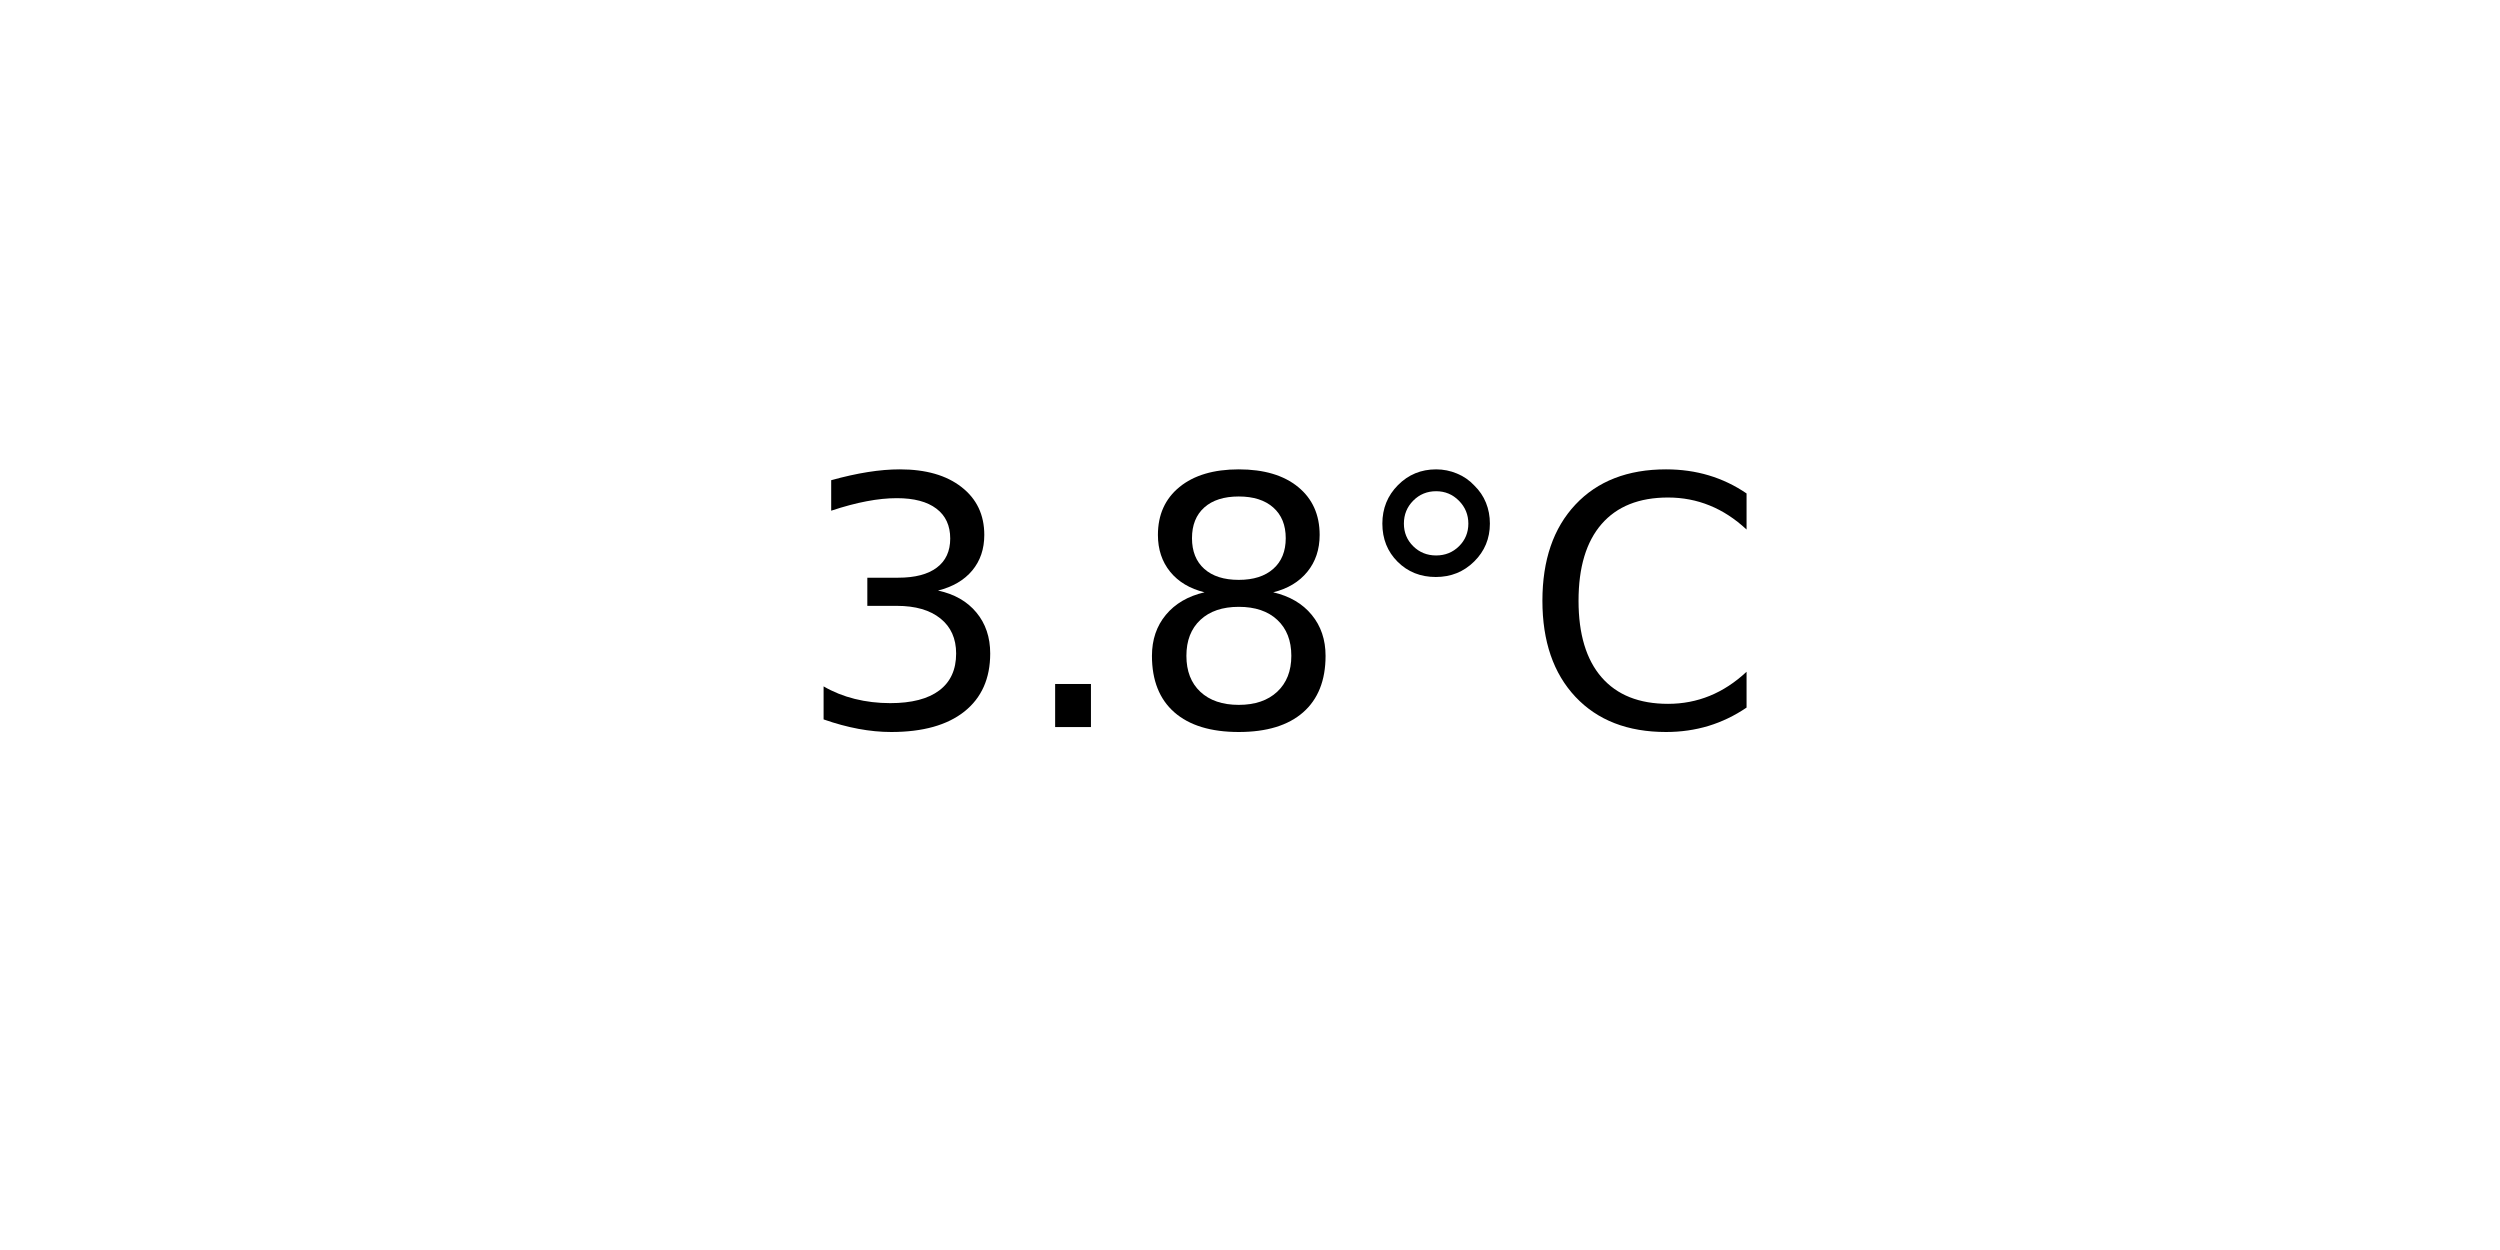
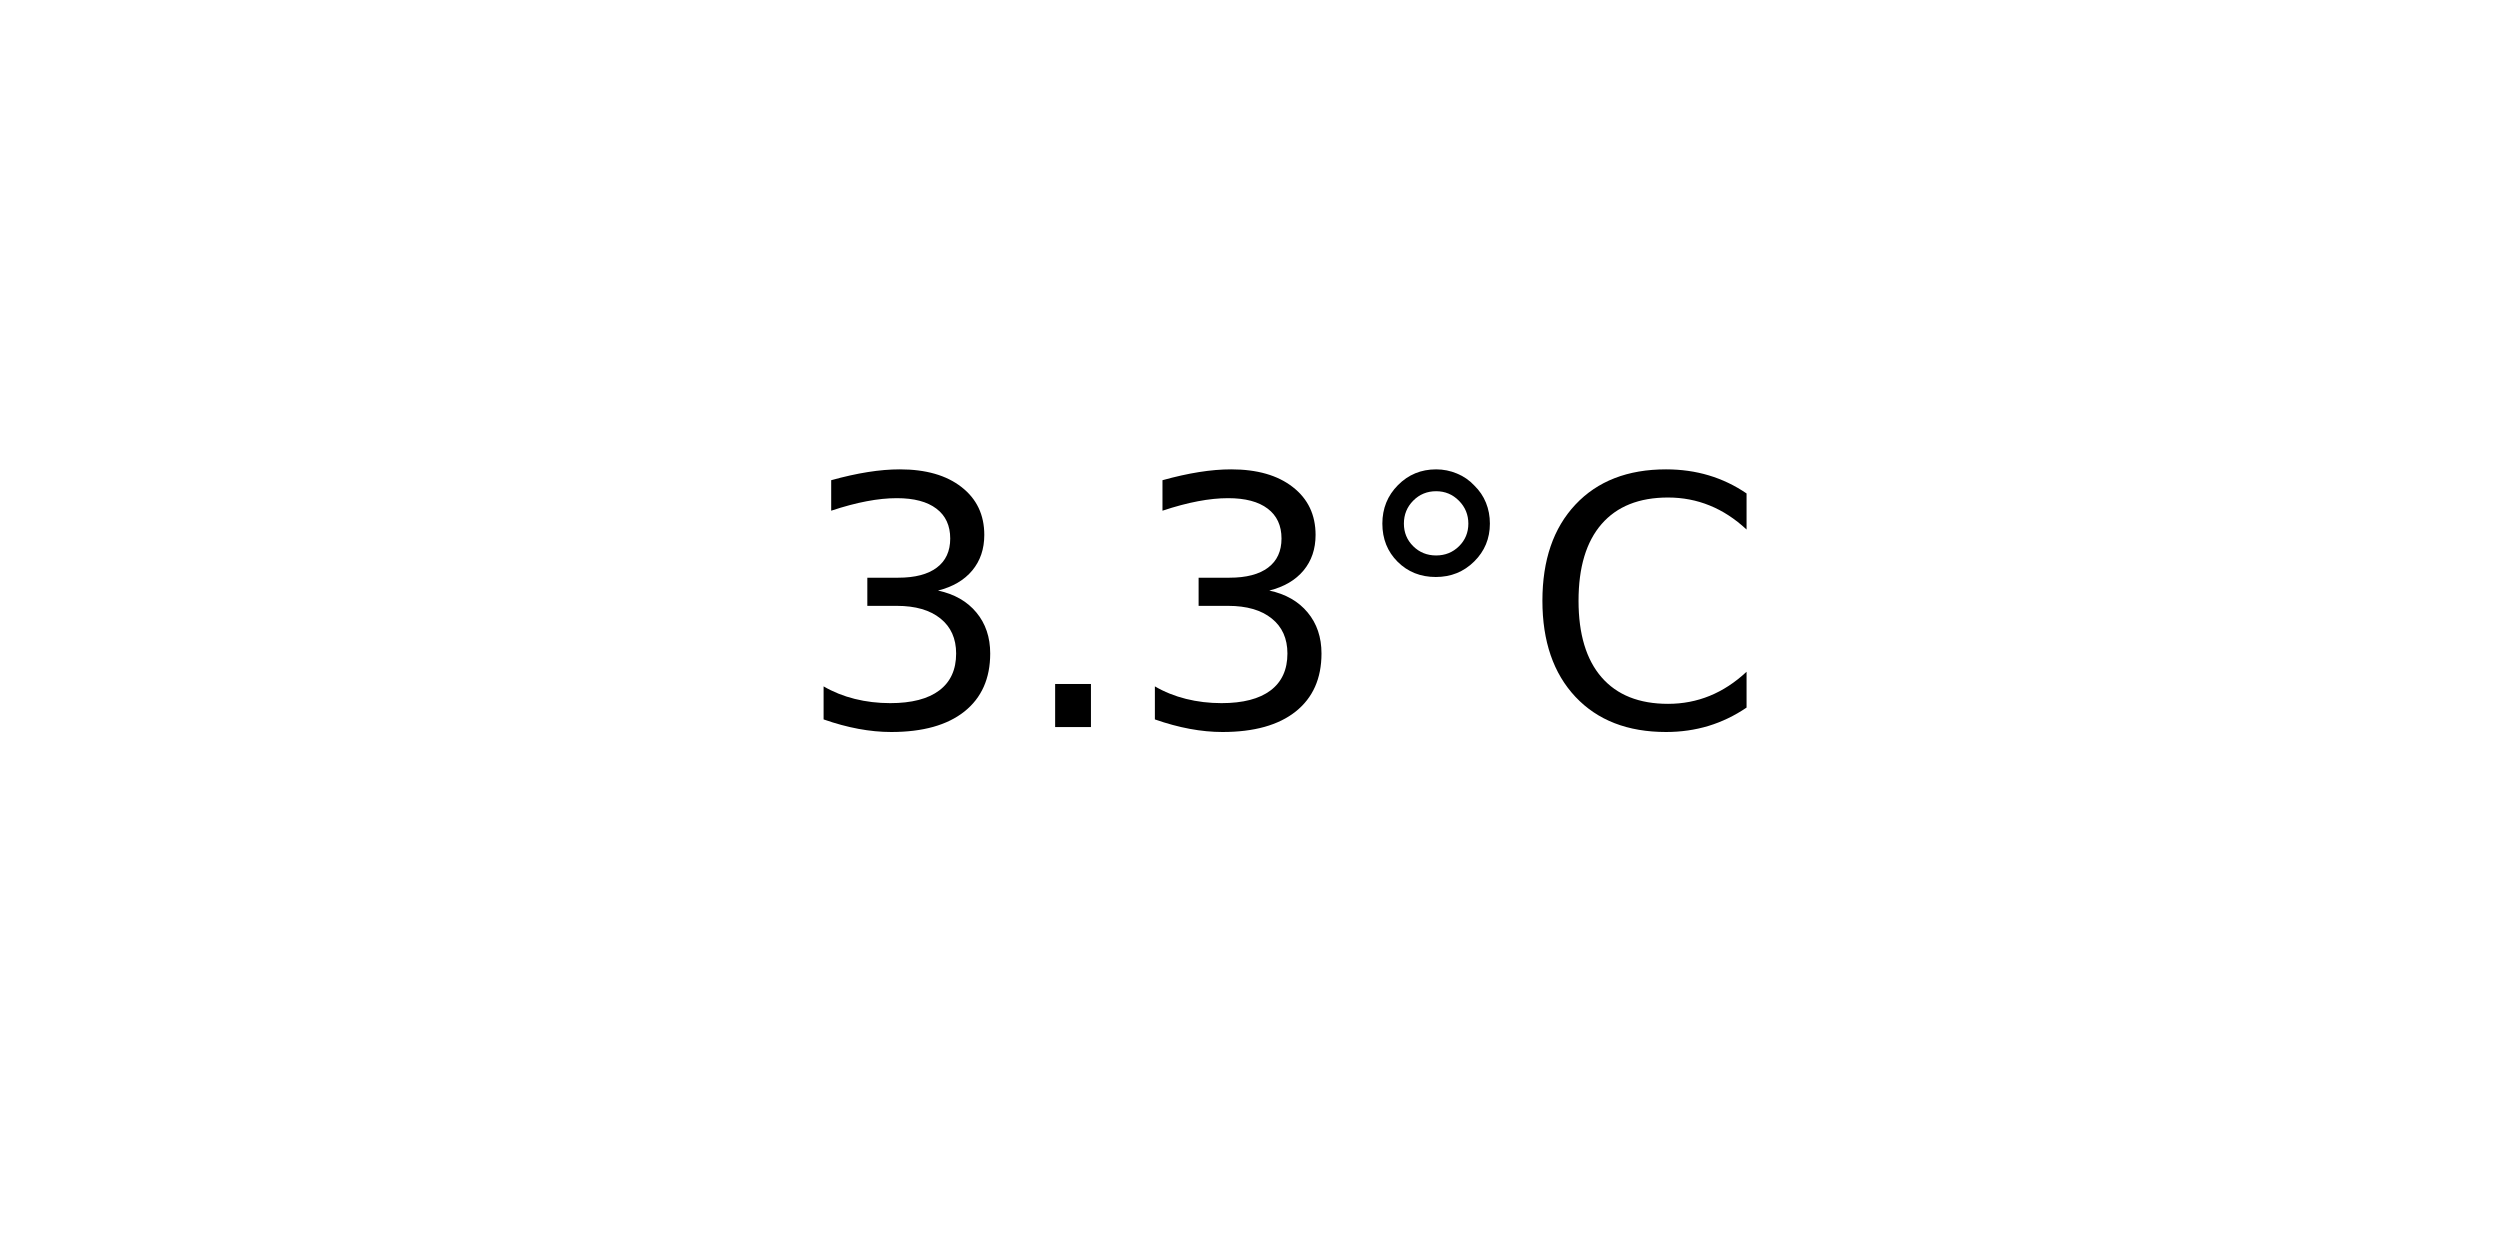
<svg xmlns="http://www.w3.org/2000/svg" xmlns:xlink="http://www.w3.org/1999/xlink" width="72pt" height="36pt" viewBox="0 0 72 36" version="1.1">
  <defs>
    <style type="text/css">*{stroke-linejoin: round; stroke-linecap: butt}</style>
  </defs>
  <g id="figure_1">
    <g id="axes_1">
      <g id="text_1">
        <g transform="translate(22.95703 20.93937) scale(0.1 -0.1)">
          <defs>
            <path id="DejaVuSans-33" d="M 2597 2516  Q 3050 2419 3304 2112  Q 3559 1806 3559 1356  Q 3559 666 3084 287  Q 2609 -91 1734 -91  Q 1441 -91 1130 -33  Q 819 25 488 141  L 488 750  Q 750 597 1062 519  Q 1375 441 1716 441  Q 2309 441 2620 675  Q 2931 909 2931 1356  Q 2931 1769 2642 2001  Q 2353 2234 1838 2234  L 1294 2234  L 1294 2753  L 1863 2753  Q 2328 2753 2575 2939  Q 2822 3125 2822 3475  Q 2822 3834 2567 4026  Q 2313 4219 1838 4219  Q 1578 4219 1281 4162  Q 984 4106 628 3988  L 628 4550  Q 988 4650 1302 4700  Q 1616 4750 1894 4750  Q 2613 4750 3031 4423  Q 3450 4097 3450 3541  Q 3450 3153 3228 2886  Q 3006 2619 2597 2516  z " transform="scale(0.015625)" />
            <path id="DejaVuSans-2e" d="M 684 794  L 1344 794  L 1344 0  L 684 0  L 684 794  z " transform="scale(0.015625)" />
-             <path id="DejaVuSans-38" d="M 2034 2216  Q 1584 2216 1326 1975  Q 1069 1734 1069 1313  Q 1069 891 1326 650  Q 1584 409 2034 409  Q 2484 409 2743 651  Q 3003 894 3003 1313  Q 3003 1734 2745 1975  Q 2488 2216 2034 2216  z M 1403 2484  Q 997 2584 770 2862  Q 544 3141 544 3541  Q 544 4100 942 4425  Q 1341 4750 2034 4750  Q 2731 4750 3128 4425  Q 3525 4100 3525 3541  Q 3525 3141 3298 2862  Q 3072 2584 2669 2484  Q 3125 2378 3379 2068  Q 3634 1759 3634 1313  Q 3634 634 3220 271  Q 2806 -91 2034 -91  Q 1263 -91 848 271  Q 434 634 434 1313  Q 434 1759 690 2068  Q 947 2378 1403 2484  z M 1172 3481  Q 1172 3119 1398 2916  Q 1625 2713 2034 2713  Q 2441 2713 2670 2916  Q 2900 3119 2900 3481  Q 2900 3844 2670 4047  Q 2441 4250 2034 4250  Q 1625 4250 1398 4047  Q 1172 3844 1172 3481  z " transform="scale(0.015625)" />
            <path id="DejaVuSans-b0" d="M 1600 4347  Q 1350 4347 1178 4173  Q 1006 4000 1006 3750  Q 1006 3503 1178 3333  Q 1350 3163 1600 3163  Q 1850 3163 2022 3333  Q 2194 3503 2194 3750  Q 2194 3997 2020 4172  Q 1847 4347 1600 4347  z M 1600 4750  Q 1800 4750 1984 4673  Q 2169 4597 2303 4453  Q 2447 4313 2519 4134  Q 2591 3956 2591 3750  Q 2591 3338 2302 3052  Q 2013 2766 1594 2766  Q 1172 2766 890 3047  Q 609 3328 609 3750  Q 609 4169 896 4459  Q 1184 4750 1600 4750  z " transform="scale(0.015625)" />
            <path id="DejaVuSans-43" d="M 4122 4306  L 4122 3641  Q 3803 3938 3442 4084  Q 3081 4231 2675 4231  Q 1875 4231 1450 3742  Q 1025 3253 1025 2328  Q 1025 1406 1450 917  Q 1875 428 2675 428  Q 3081 428 3442 575  Q 3803 722 4122 1019  L 4122 359  Q 3791 134 3420 21  Q 3050 -91 2638 -91  Q 1578 -91 968 557  Q 359 1206 359 2328  Q 359 3453 968 4101  Q 1578 4750 2638 4750  Q 3056 4750 3426 4639  Q 3797 4528 4122 4306  z " transform="scale(0.015625)" />
          </defs>
          <use xlink:href="#DejaVuSans-33" />
          <use xlink:href="#DejaVuSans-2e" x="63.623" />
-           <use xlink:href="#DejaVuSans-38" x="95.41" />
+           <use xlink:href="#DejaVuSans-33" x="95.41" />
          <use xlink:href="#DejaVuSans-b0" x="159.033" />
          <use xlink:href="#DejaVuSans-43" x="209.033" />
        </g>
      </g>
    </g>
  </g>
</svg>
